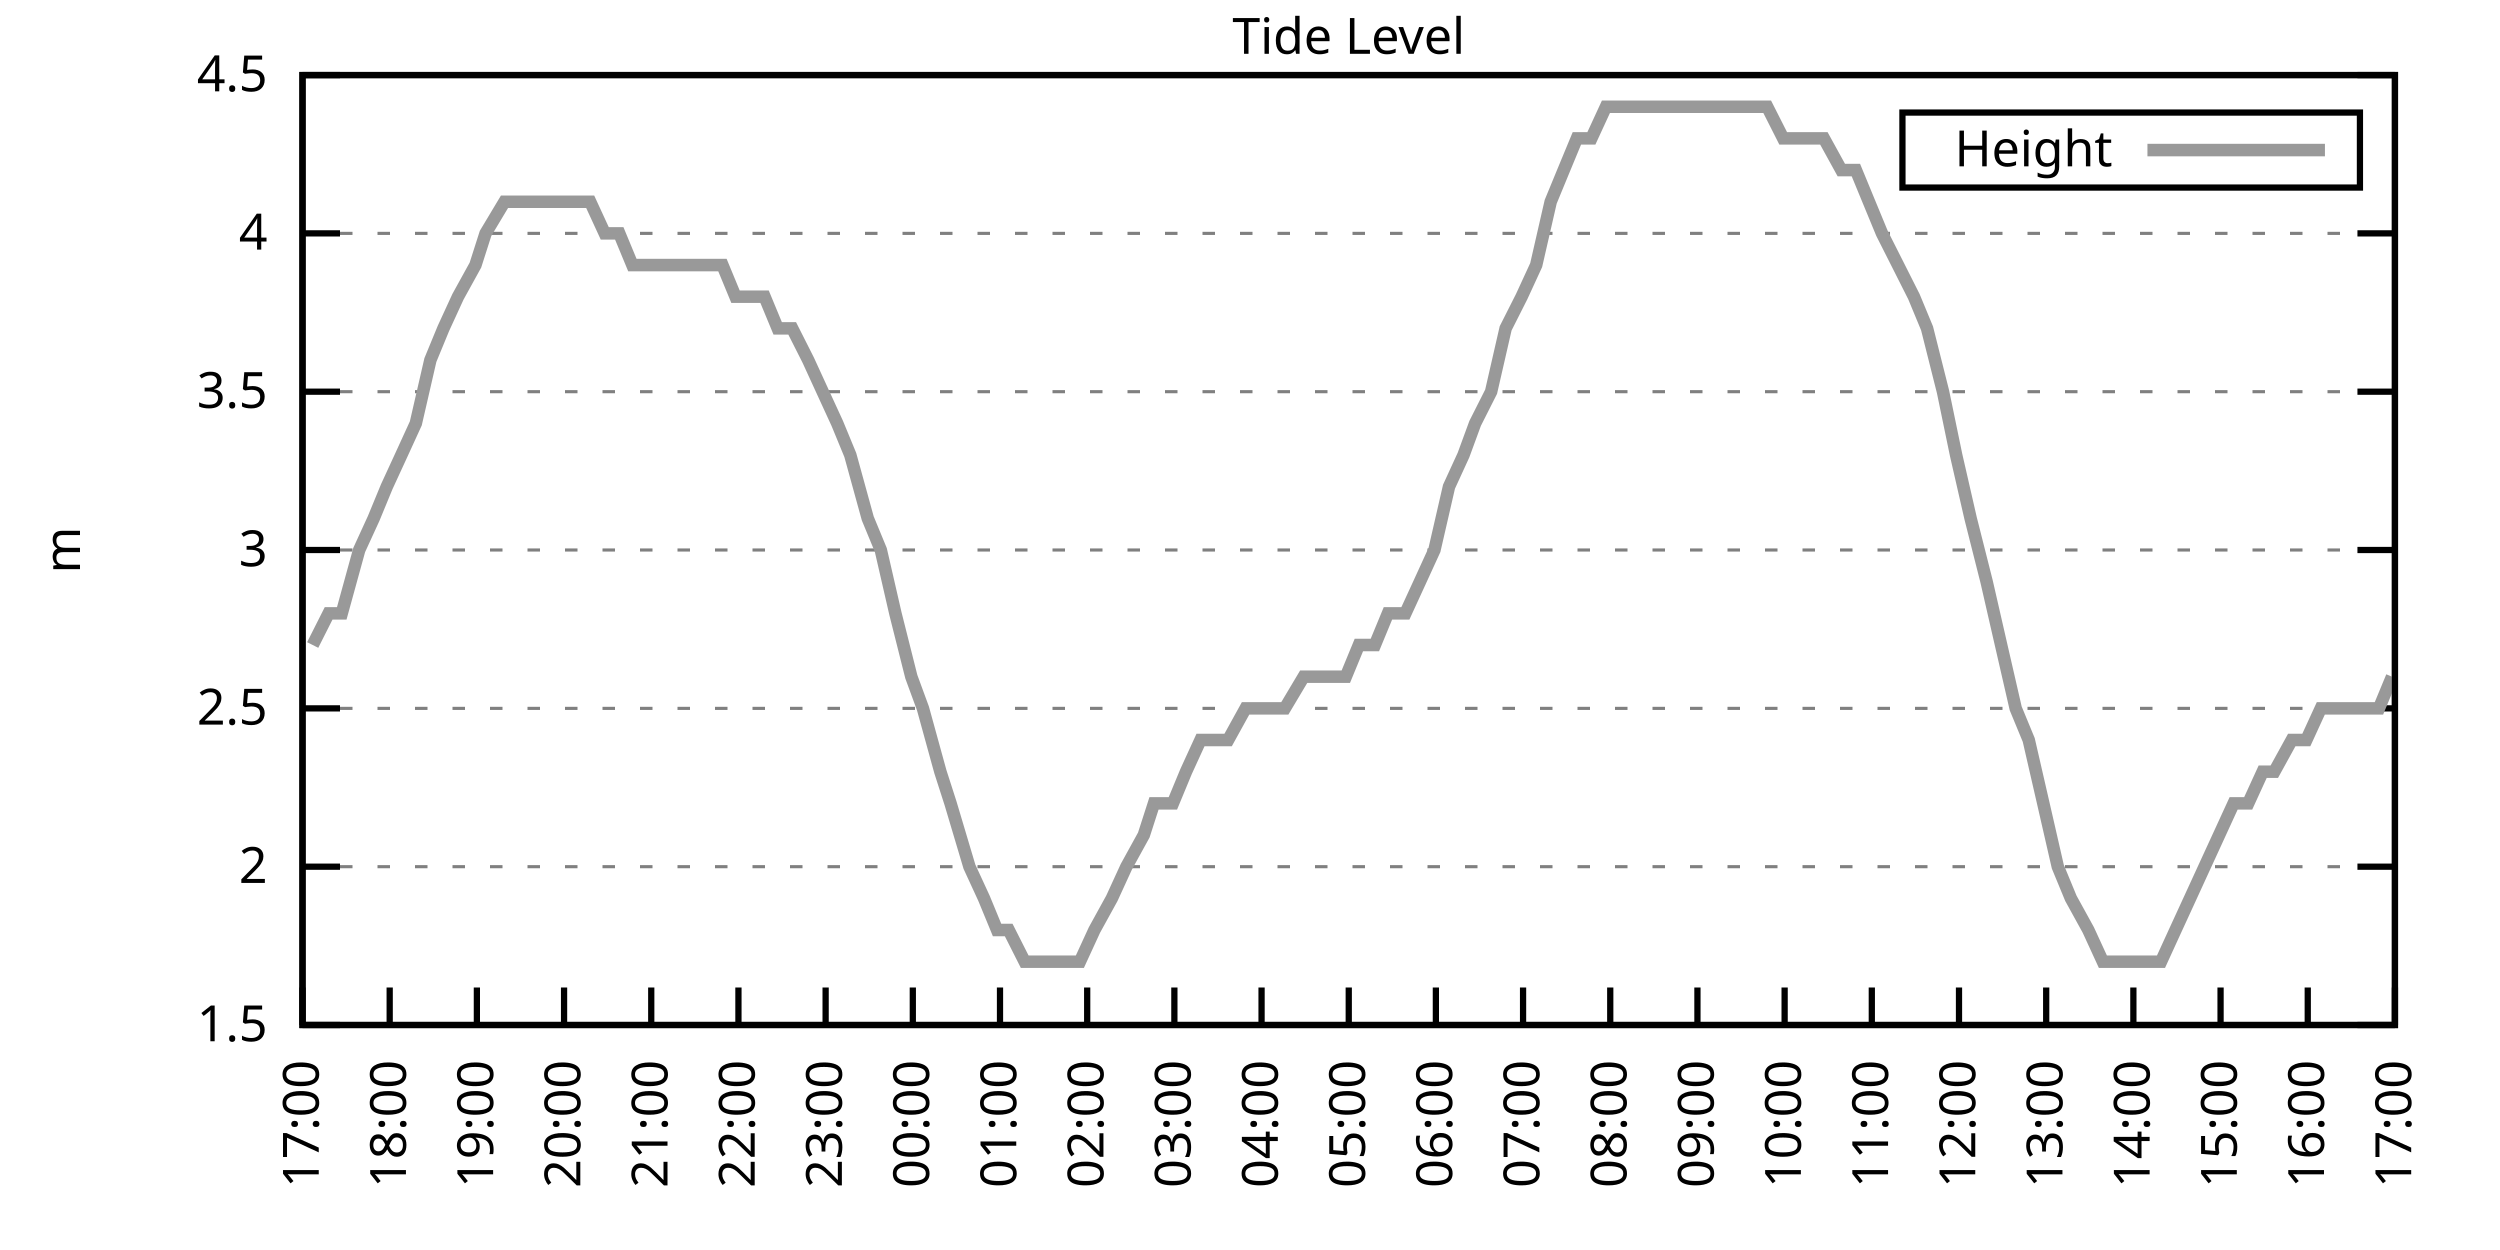
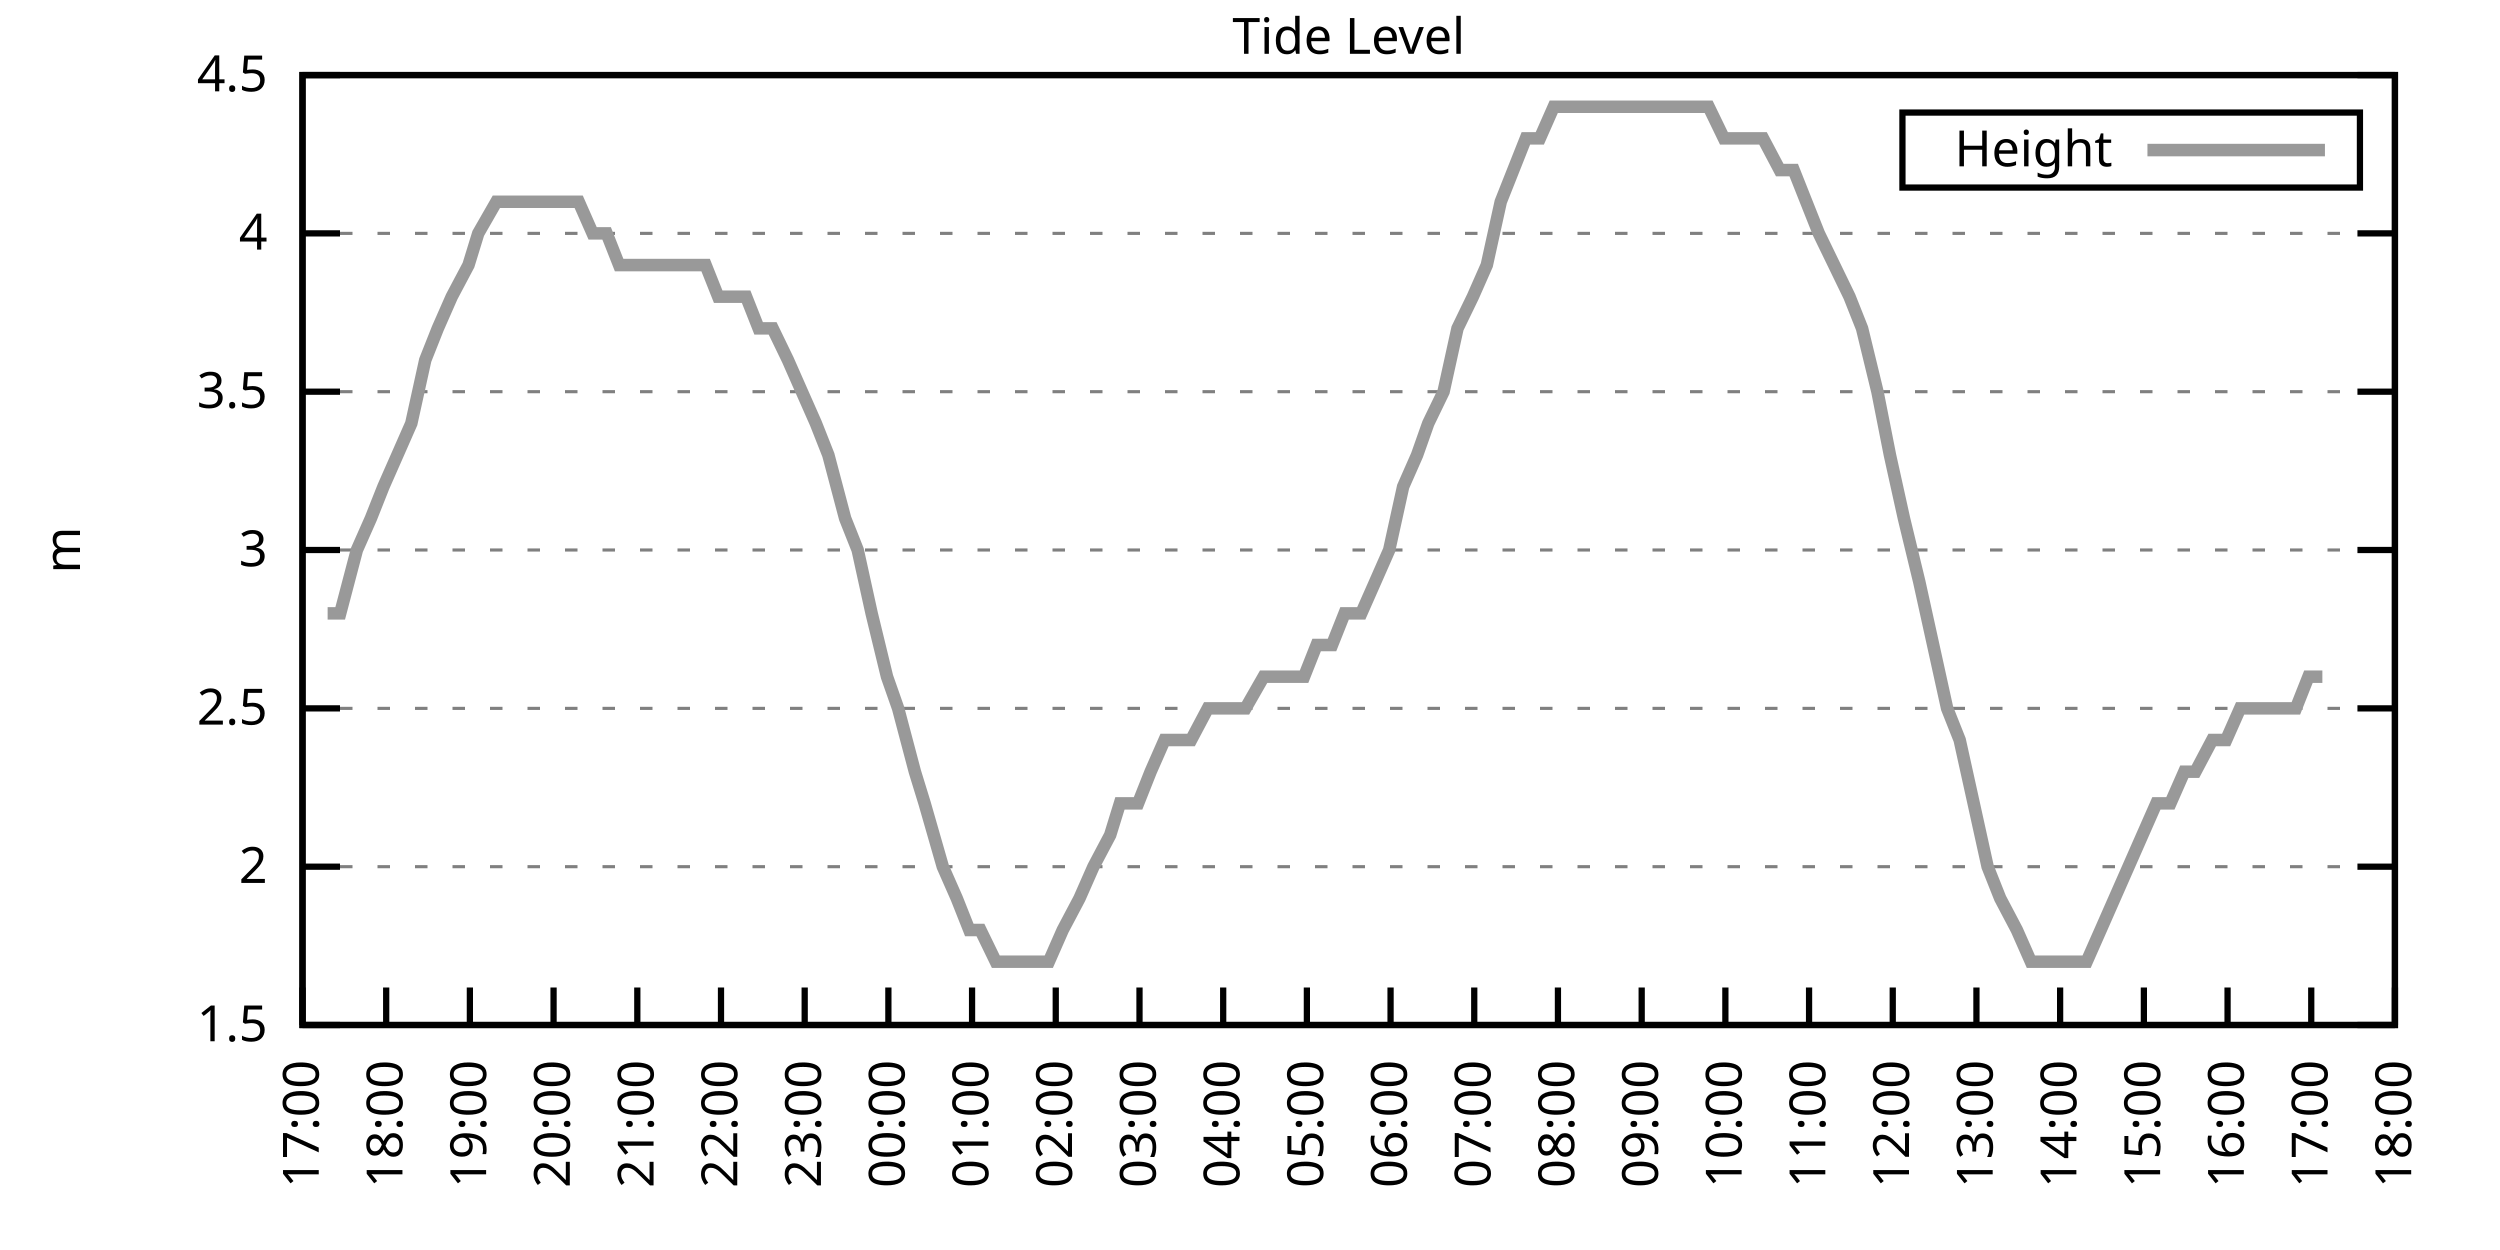
<svg xmlns="http://www.w3.org/2000/svg" xmlns:xlink="http://www.w3.org/1999/xlink" width="400" height="200" viewBox="0 0 400 200">
  <g id="gnuplot_canvas">
    <rect x="0" y="0" width="400" height="200" fill="none" />
    <defs>
      <circle id="gpDot" r="0.5" stroke-width="0.5" stroke="currentColor" />
      <path id="gpPt0" stroke-width="0.333" stroke="currentColor" d="M-1,0 h2 M0,-1 v2" />
      <path id="gpPt1" stroke-width="0.333" stroke="currentColor" d="M-1,-1 L1,1 M1,-1 L-1,1" />
      <path id="gpPt2" stroke-width="0.333" stroke="currentColor" d="M-1,0 L1,0 M0,-1 L0,1 M-1,-1 L1,1 M-1,1 L1,-1" />
      <rect id="gpPt3" stroke-width="0.333" stroke="currentColor" x="-1" y="-1" width="2" height="2" />
      <rect id="gpPt4" stroke-width="0.333" stroke="currentColor" fill="currentColor" x="-1" y="-1" width="2" height="2" />
      <circle id="gpPt5" stroke-width="0.333" stroke="currentColor" cx="0" cy="0" r="1" />
      <use xlink:href="#gpPt5" id="gpPt6" fill="currentColor" stroke="none" />
      <path id="gpPt7" stroke-width="0.333" stroke="currentColor" d="M0,-1.33 L-1.33,0.67 L1.33,0.67 z" />
      <use xlink:href="#gpPt7" id="gpPt8" fill="currentColor" stroke="none" />
      <use xlink:href="#gpPt7" id="gpPt9" stroke="currentColor" transform="rotate(180)" />
      <use xlink:href="#gpPt9" id="gpPt10" fill="currentColor" stroke="none" />
      <use xlink:href="#gpPt3" id="gpPt11" stroke="currentColor" transform="rotate(45)" />
      <use xlink:href="#gpPt11" id="gpPt12" fill="currentColor" stroke="none" />
      <path id="gpPt13" stroke-width="0.333" stroke="currentColor" d="M0,1.330 L1.265,0.411 L0.782,-1.067 L-0.782,-1.076 L-1.265,0.411 z" />
      <use xlink:href="#gpPt13" id="gpPt14" fill="currentColor" stroke="none" />
      <filter id="textbox" filterUnits="objectBoundingBox" x="0" y="0" height="1" width="1">
        <feFlood flood-color="white" flood-opacity="1" result="bgnd" />
        <feComposite in="SourceGraphic" in2="bgnd" operator="atop" />
      </filter>
      <filter id="greybox" filterUnits="objectBoundingBox" x="0" y="0" height="1" width="1">
        <feFlood flood-color="lightgrey" flood-opacity="1" result="grey" />
        <feComposite in="SourceGraphic" in2="grey" operator="atop" />
      </filter>
    </defs>
    <g fill="none" color="white" stroke="currentColor" stroke-width="1.00" stroke-linecap="butt" stroke-linejoin="miter">
</g>
    <g fill="none" color="black" stroke="currentColor" stroke-width="1.00" stroke-linecap="butt" stroke-linejoin="miter">
      <g stroke="none" shape-rendering="crispEdges">
        <polygon fill="rgb(255, 255, 255)" points="48.40,164.00 383.18,164.00 383.18,12.02 48.40,12.02 " />
      </g>
    </g>
    <g fill="none" color="black" stroke="currentColor" stroke-width="1.00" stroke-linecap="butt" stroke-linejoin="miter">
</g>
    <g fill="none" color="black" stroke="black" stroke-width="0.50" stroke-linecap="butt" stroke-linejoin="miter">
</g>
    <g fill="none" color="gray" stroke="currentColor" stroke-width="0.50" stroke-linecap="butt" stroke-linejoin="miter">
      <path stroke="gray" stroke-dasharray="2,4" class="gridline" d="M48.40,164.00 L383.19,164.00  " />
    </g>
    <g fill="none" color="gray" stroke="gray" stroke-width="1.00" stroke-linecap="butt" stroke-linejoin="miter">
</g>
    <g fill="none" color="black" stroke="currentColor" stroke-width="1.00" stroke-linecap="butt" stroke-linejoin="miter">
      <path stroke="black" d="M48.40,164.00 L54.40,164.00 M383.19,164.00 L377.19,164.00  " />
      <g transform="translate(42.80,166.60)" stroke="none" fill="black" font-family="Sans" font-size="8.00" text-anchor="end">
        <text>
          <tspan font-family="Sans"> 1.5</tspan>
        </text>
      </g>
    </g>
    <g fill="none" color="black" stroke="currentColor" stroke-width="1.00" stroke-linecap="butt" stroke-linejoin="miter">
</g>
    <g fill="none" color="black" stroke="black" stroke-width="0.50" stroke-linecap="butt" stroke-linejoin="miter">
</g>
    <g fill="none" color="gray" stroke="currentColor" stroke-width="0.50" stroke-linecap="butt" stroke-linejoin="miter">
      <path stroke="gray" stroke-dasharray="2,4" class="gridline" d="M48.40,138.67 L383.19,138.67  " />
    </g>
    <g fill="none" color="gray" stroke="gray" stroke-width="1.00" stroke-linecap="butt" stroke-linejoin="miter">
</g>
    <g fill="none" color="black" stroke="currentColor" stroke-width="1.00" stroke-linecap="butt" stroke-linejoin="miter">
      <path stroke="black" d="M48.40,138.67 L54.40,138.67 M383.19,138.67 L377.19,138.67  " />
      <g transform="translate(42.80,141.27)" stroke="none" fill="black" font-family="Sans" font-size="8.00" text-anchor="end">
        <text>
          <tspan font-family="Sans"> 2</tspan>
        </text>
      </g>
    </g>
    <g fill="none" color="black" stroke="currentColor" stroke-width="1.00" stroke-linecap="butt" stroke-linejoin="miter">
</g>
    <g fill="none" color="black" stroke="black" stroke-width="0.50" stroke-linecap="butt" stroke-linejoin="miter">
</g>
    <g fill="none" color="gray" stroke="currentColor" stroke-width="0.50" stroke-linecap="butt" stroke-linejoin="miter">
      <path stroke="gray" stroke-dasharray="2,4" class="gridline" d="M48.40,113.34 L383.19,113.34  " />
    </g>
    <g fill="none" color="gray" stroke="gray" stroke-width="1.00" stroke-linecap="butt" stroke-linejoin="miter">
</g>
    <g fill="none" color="black" stroke="currentColor" stroke-width="1.00" stroke-linecap="butt" stroke-linejoin="miter">
      <path stroke="black" d="M48.40,113.34 L54.40,113.34 M383.19,113.34 L377.19,113.34  " />
      <g transform="translate(42.80,115.94)" stroke="none" fill="black" font-family="Sans" font-size="8.00" text-anchor="end">
        <text>
          <tspan font-family="Sans"> 2.5</tspan>
        </text>
      </g>
    </g>
    <g fill="none" color="black" stroke="currentColor" stroke-width="1.00" stroke-linecap="butt" stroke-linejoin="miter">
</g>
    <g fill="none" color="black" stroke="black" stroke-width="0.50" stroke-linecap="butt" stroke-linejoin="miter">
</g>
    <g fill="none" color="gray" stroke="currentColor" stroke-width="0.50" stroke-linecap="butt" stroke-linejoin="miter">
      <path stroke="gray" stroke-dasharray="2,4" class="gridline" d="M48.40,88.00 L383.19,88.00  " />
    </g>
    <g fill="none" color="gray" stroke="gray" stroke-width="1.00" stroke-linecap="butt" stroke-linejoin="miter">
</g>
    <g fill="none" color="black" stroke="currentColor" stroke-width="1.00" stroke-linecap="butt" stroke-linejoin="miter">
      <path stroke="black" d="M48.40,88.00 L54.40,88.00 M383.19,88.00 L377.19,88.00  " />
      <g transform="translate(42.80,90.60)" stroke="none" fill="black" font-family="Sans" font-size="8.00" text-anchor="end">
        <text>
          <tspan font-family="Sans"> 3</tspan>
        </text>
      </g>
    </g>
    <g fill="none" color="black" stroke="currentColor" stroke-width="1.00" stroke-linecap="butt" stroke-linejoin="miter">
</g>
    <g fill="none" color="black" stroke="black" stroke-width="0.50" stroke-linecap="butt" stroke-linejoin="miter">
</g>
    <g fill="none" color="gray" stroke="currentColor" stroke-width="0.50" stroke-linecap="butt" stroke-linejoin="miter">
      <path stroke="gray" stroke-dasharray="2,4" class="gridline" d="M48.40,62.67 L383.19,62.67  " />
    </g>
    <g fill="none" color="gray" stroke="gray" stroke-width="1.00" stroke-linecap="butt" stroke-linejoin="miter">
</g>
    <g fill="none" color="black" stroke="currentColor" stroke-width="1.00" stroke-linecap="butt" stroke-linejoin="miter">
      <path stroke="black" d="M48.40,62.67 L54.40,62.67 M383.19,62.67 L377.19,62.67  " />
      <g transform="translate(42.80,65.27)" stroke="none" fill="black" font-family="Sans" font-size="8.00" text-anchor="end">
        <text>
          <tspan font-family="Sans"> 3.5</tspan>
        </text>
      </g>
    </g>
    <g fill="none" color="black" stroke="currentColor" stroke-width="1.00" stroke-linecap="butt" stroke-linejoin="miter">
</g>
    <g fill="none" color="black" stroke="black" stroke-width="0.50" stroke-linecap="butt" stroke-linejoin="miter">
</g>
    <g fill="none" color="gray" stroke="currentColor" stroke-width="0.50" stroke-linecap="butt" stroke-linejoin="miter">
      <path stroke="gray" stroke-dasharray="2,4" class="gridline" d="M48.40,37.34 L383.19,37.34  " />
    </g>
    <g fill="none" color="gray" stroke="gray" stroke-width="1.00" stroke-linecap="butt" stroke-linejoin="miter">
</g>
    <g fill="none" color="black" stroke="currentColor" stroke-width="1.00" stroke-linecap="butt" stroke-linejoin="miter">
      <path stroke="black" d="M48.40,37.34 L54.40,37.34 M383.19,37.34 L377.19,37.34  " />
      <g transform="translate(42.80,39.94)" stroke="none" fill="black" font-family="Sans" font-size="8.00" text-anchor="end">
        <text>
          <tspan font-family="Sans"> 4</tspan>
        </text>
      </g>
    </g>
    <g fill="none" color="black" stroke="currentColor" stroke-width="1.00" stroke-linecap="butt" stroke-linejoin="miter">
</g>
    <g fill="none" color="black" stroke="black" stroke-width="0.50" stroke-linecap="butt" stroke-linejoin="miter">
</g>
    <g fill="none" color="gray" stroke="currentColor" stroke-width="0.50" stroke-linecap="butt" stroke-linejoin="miter">
      <path stroke="gray" stroke-dasharray="2,4" class="gridline" d="M48.40,12.01 L383.19,12.01  " />
    </g>
    <g fill="none" color="gray" stroke="gray" stroke-width="1.00" stroke-linecap="butt" stroke-linejoin="miter">
</g>
    <g fill="none" color="black" stroke="currentColor" stroke-width="1.00" stroke-linecap="butt" stroke-linejoin="miter">
      <path stroke="black" d="M48.40,12.01 L54.40,12.01 M383.19,12.01 L377.19,12.01  " />
      <g transform="translate(42.80,14.61)" stroke="none" fill="black" font-family="Sans" font-size="8.00" text-anchor="end">
        <text>
          <tspan font-family="Sans"> 4.5</tspan>
        </text>
      </g>
    </g>
    <g fill="none" color="black" stroke="currentColor" stroke-width="1.00" stroke-linecap="butt" stroke-linejoin="miter">
      <path stroke="black" d="M48.40,164.00 L48.40,158.00  " />
      <g transform="translate(51.00,169.60) rotate(270.00)" stroke="none" fill="black" font-family="Sans" font-size="8.00" text-anchor="end">
        <text>
          <tspan font-family="Sans">17:00</tspan>
        </text>
      </g>
    </g>
    <g fill="none" color="black" stroke="currentColor" stroke-width="1.00" stroke-linecap="butt" stroke-linejoin="miter">
-       <path stroke="black" d="M62.35,164.00 L62.35,158.00  " />
-       <g transform="translate(64.95,169.60) rotate(270.00)" stroke="none" fill="black" font-family="Sans" font-size="8.00" text-anchor="end">
+       <path stroke="black" d="M61.79,164.00 L61.79,158.00  " />
+       <g transform="translate(64.39,169.60) rotate(270.00)" stroke="none" fill="black" font-family="Sans" font-size="8.00" text-anchor="end">
        <text>
          <tspan font-family="Sans">18:00</tspan>
        </text>
      </g>
    </g>
    <g fill="none" color="black" stroke="currentColor" stroke-width="1.00" stroke-linecap="butt" stroke-linejoin="miter">
-       <path stroke="black" d="M76.30,164.00 L76.30,158.00  " />
-       <g transform="translate(78.90,169.60) rotate(270.00)" stroke="none" fill="black" font-family="Sans" font-size="8.00" text-anchor="end">
+       <path stroke="black" d="M75.18,164.00 L75.18,158.00  " />
+       <g transform="translate(77.78,169.60) rotate(270.00)" stroke="none" fill="black" font-family="Sans" font-size="8.00" text-anchor="end">
        <text>
          <tspan font-family="Sans">19:00</tspan>
        </text>
      </g>
    </g>
    <g fill="none" color="black" stroke="currentColor" stroke-width="1.00" stroke-linecap="butt" stroke-linejoin="miter">
-       <path stroke="black" d="M90.25,164.00 L90.25,158.00  " />
-       <g transform="translate(92.85,169.60) rotate(270.00)" stroke="none" fill="black" font-family="Sans" font-size="8.00" text-anchor="end">
+       <path stroke="black" d="M88.57,164.00 L88.57,158.00  " />
+       <g transform="translate(91.17,169.60) rotate(270.00)" stroke="none" fill="black" font-family="Sans" font-size="8.00" text-anchor="end">
        <text>
          <tspan font-family="Sans">20:00</tspan>
        </text>
      </g>
    </g>
    <g fill="none" color="black" stroke="currentColor" stroke-width="1.00" stroke-linecap="butt" stroke-linejoin="miter">
-       <path stroke="black" d="M104.20,164.00 L104.20,158.00  " />
-       <g transform="translate(106.80,169.60) rotate(270.00)" stroke="none" fill="black" font-family="Sans" font-size="8.00" text-anchor="end">
+       <path stroke="black" d="M101.97,164.00 L101.97,158.00  " />
+       <g transform="translate(104.57,169.60) rotate(270.00)" stroke="none" fill="black" font-family="Sans" font-size="8.00" text-anchor="end">
        <text>
          <tspan font-family="Sans">21:00</tspan>
        </text>
      </g>
    </g>
    <g fill="none" color="black" stroke="currentColor" stroke-width="1.00" stroke-linecap="butt" stroke-linejoin="miter">
-       <path stroke="black" d="M118.15,164.00 L118.15,158.00  " />
-       <g transform="translate(120.75,169.60) rotate(270.00)" stroke="none" fill="black" font-family="Sans" font-size="8.00" text-anchor="end">
+       <path stroke="black" d="M115.36,164.00 L115.36,158.00  " />
+       <g transform="translate(117.96,169.60) rotate(270.00)" stroke="none" fill="black" font-family="Sans" font-size="8.00" text-anchor="end">
        <text>
          <tspan font-family="Sans">22:00</tspan>
        </text>
      </g>
    </g>
    <g fill="none" color="black" stroke="currentColor" stroke-width="1.00" stroke-linecap="butt" stroke-linejoin="miter">
-       <path stroke="black" d="M132.10,164.00 L132.10,158.00  " />
-       <g transform="translate(134.70,169.60) rotate(270.00)" stroke="none" fill="black" font-family="Sans" font-size="8.00" text-anchor="end">
+       <path stroke="black" d="M128.75,164.00 L128.75,158.00  " />
+       <g transform="translate(131.35,169.60) rotate(270.00)" stroke="none" fill="black" font-family="Sans" font-size="8.00" text-anchor="end">
        <text>
          <tspan font-family="Sans">23:00</tspan>
        </text>
      </g>
    </g>
    <g fill="none" color="black" stroke="currentColor" stroke-width="1.00" stroke-linecap="butt" stroke-linejoin="miter">
-       <path stroke="black" d="M146.05,164.00 L146.05,158.00  " />
-       <g transform="translate(148.65,169.60) rotate(270.00)" stroke="none" fill="black" font-family="Sans" font-size="8.00" text-anchor="end">
+       <path stroke="black" d="M142.14,164.00 L142.14,158.00  " />
+       <g transform="translate(144.74,169.60) rotate(270.00)" stroke="none" fill="black" font-family="Sans" font-size="8.00" text-anchor="end">
        <text>
          <tspan font-family="Sans">00:00</tspan>
        </text>
      </g>
    </g>
    <g fill="none" color="black" stroke="currentColor" stroke-width="1.00" stroke-linecap="butt" stroke-linejoin="miter">
-       <path stroke="black" d="M160.00,164.00 L160.00,158.00  " />
-       <g transform="translate(162.60,169.60) rotate(270.00)" stroke="none" fill="black" font-family="Sans" font-size="8.00" text-anchor="end">
+       <path stroke="black" d="M155.53,164.00 L155.53,158.00  " />
+       <g transform="translate(158.13,169.60) rotate(270.00)" stroke="none" fill="black" font-family="Sans" font-size="8.00" text-anchor="end">
        <text>
          <tspan font-family="Sans">01:00</tspan>
        </text>
      </g>
    </g>
    <g fill="none" color="black" stroke="currentColor" stroke-width="1.00" stroke-linecap="butt" stroke-linejoin="miter">
-       <path stroke="black" d="M173.95,164.00 L173.95,158.00  " />
-       <g transform="translate(176.55,169.60) rotate(270.00)" stroke="none" fill="black" font-family="Sans" font-size="8.00" text-anchor="end">
+       <path stroke="black" d="M168.92,164.00 L168.92,158.00  " />
+       <g transform="translate(171.52,169.60) rotate(270.00)" stroke="none" fill="black" font-family="Sans" font-size="8.00" text-anchor="end">
        <text>
          <tspan font-family="Sans">02:00</tspan>
        </text>
      </g>
    </g>
    <g fill="none" color="black" stroke="currentColor" stroke-width="1.00" stroke-linecap="butt" stroke-linejoin="miter">
-       <path stroke="black" d="M187.90,164.00 L187.90,158.00  " />
-       <g transform="translate(190.50,169.60) rotate(270.00)" stroke="none" fill="black" font-family="Sans" font-size="8.00" text-anchor="end">
+       <path stroke="black" d="M182.32,164.00 L182.32,158.00  " />
+       <g transform="translate(184.92,169.60) rotate(270.00)" stroke="none" fill="black" font-family="Sans" font-size="8.00" text-anchor="end">
        <text>
          <tspan font-family="Sans">03:00</tspan>
        </text>
      </g>
    </g>
    <g fill="none" color="black" stroke="currentColor" stroke-width="1.00" stroke-linecap="butt" stroke-linejoin="miter">
-       <path stroke="black" d="M201.85,164.00 L201.85,158.00  " />
-       <g transform="translate(204.45,169.60) rotate(270.00)" stroke="none" fill="black" font-family="Sans" font-size="8.00" text-anchor="end">
+       <path stroke="black" d="M195.71,164.00 L195.71,158.00  " />
+       <g transform="translate(198.31,169.60) rotate(270.00)" stroke="none" fill="black" font-family="Sans" font-size="8.00" text-anchor="end">
        <text>
          <tspan font-family="Sans">04:00</tspan>
        </text>
      </g>
    </g>
    <g fill="none" color="black" stroke="currentColor" stroke-width="1.00" stroke-linecap="butt" stroke-linejoin="miter">
-       <path stroke="black" d="M215.80,164.00 L215.80,158.00  " />
-       <g transform="translate(218.40,169.60) rotate(270.00)" stroke="none" fill="black" font-family="Sans" font-size="8.00" text-anchor="end">
+       <path stroke="black" d="M209.10,164.00 L209.10,158.00  " />
+       <g transform="translate(211.70,169.60) rotate(270.00)" stroke="none" fill="black" font-family="Sans" font-size="8.00" text-anchor="end">
        <text>
          <tspan font-family="Sans">05:00</tspan>
        </text>
      </g>
    </g>
    <g fill="none" color="black" stroke="currentColor" stroke-width="1.00" stroke-linecap="butt" stroke-linejoin="miter">
-       <path stroke="black" d="M229.74,164.00 L229.74,158.00  " />
-       <g transform="translate(232.34,169.60) rotate(270.00)" stroke="none" fill="black" font-family="Sans" font-size="8.00" text-anchor="end">
+       <path stroke="black" d="M222.49,164.00 L222.49,158.00  " />
+       <g transform="translate(225.09,169.60) rotate(270.00)" stroke="none" fill="black" font-family="Sans" font-size="8.00" text-anchor="end">
        <text>
          <tspan font-family="Sans">06:00</tspan>
        </text>
      </g>
    </g>
    <g fill="none" color="black" stroke="currentColor" stroke-width="1.00" stroke-linecap="butt" stroke-linejoin="miter">
-       <path stroke="black" d="M243.69,164.00 L243.69,158.00  " />
-       <g transform="translate(246.29,169.60) rotate(270.00)" stroke="none" fill="black" font-family="Sans" font-size="8.00" text-anchor="end">
+       <path stroke="black" d="M235.88,164.00 L235.88,158.00  " />
+       <g transform="translate(238.48,169.60) rotate(270.00)" stroke="none" fill="black" font-family="Sans" font-size="8.00" text-anchor="end">
        <text>
          <tspan font-family="Sans">07:00</tspan>
        </text>
      </g>
    </g>
    <g fill="none" color="black" stroke="currentColor" stroke-width="1.00" stroke-linecap="butt" stroke-linejoin="miter">
-       <path stroke="black" d="M257.64,164.00 L257.64,158.00  " />
-       <g transform="translate(260.24,169.60) rotate(270.00)" stroke="none" fill="black" font-family="Sans" font-size="8.00" text-anchor="end">
+       <path stroke="black" d="M249.27,164.00 L249.27,158.00  " />
+       <g transform="translate(251.87,169.60) rotate(270.00)" stroke="none" fill="black" font-family="Sans" font-size="8.00" text-anchor="end">
        <text>
          <tspan font-family="Sans">08:00</tspan>
        </text>
      </g>
    </g>
    <g fill="none" color="black" stroke="currentColor" stroke-width="1.00" stroke-linecap="butt" stroke-linejoin="miter">
-       <path stroke="black" d="M271.59,164.00 L271.59,158.00  " />
-       <g transform="translate(274.19,169.60) rotate(270.00)" stroke="none" fill="black" font-family="Sans" font-size="8.00" text-anchor="end">
+       <path stroke="black" d="M262.67,164.00 L262.67,158.00  " />
+       <g transform="translate(265.27,169.60) rotate(270.00)" stroke="none" fill="black" font-family="Sans" font-size="8.00" text-anchor="end">
        <text>
          <tspan font-family="Sans">09:00</tspan>
        </text>
      </g>
    </g>
    <g fill="none" color="black" stroke="currentColor" stroke-width="1.00" stroke-linecap="butt" stroke-linejoin="miter">
-       <path stroke="black" d="M285.54,164.00 L285.54,158.00  " />
-       <g transform="translate(288.14,169.60) rotate(270.00)" stroke="none" fill="black" font-family="Sans" font-size="8.00" text-anchor="end">
+       <path stroke="black" d="M276.06,164.00 L276.06,158.00  " />
+       <g transform="translate(278.66,169.60) rotate(270.00)" stroke="none" fill="black" font-family="Sans" font-size="8.00" text-anchor="end">
        <text>
          <tspan font-family="Sans">10:00</tspan>
        </text>
      </g>
    </g>
    <g fill="none" color="black" stroke="currentColor" stroke-width="1.00" stroke-linecap="butt" stroke-linejoin="miter">
-       <path stroke="black" d="M299.49,164.00 L299.49,158.00  " />
-       <g transform="translate(302.09,169.60) rotate(270.00)" stroke="none" fill="black" font-family="Sans" font-size="8.00" text-anchor="end">
+       <path stroke="black" d="M289.45,164.00 L289.45,158.00  " />
+       <g transform="translate(292.05,169.60) rotate(270.00)" stroke="none" fill="black" font-family="Sans" font-size="8.00" text-anchor="end">
        <text>
          <tspan font-family="Sans">11:00</tspan>
        </text>
      </g>
    </g>
    <g fill="none" color="black" stroke="currentColor" stroke-width="1.00" stroke-linecap="butt" stroke-linejoin="miter">
-       <path stroke="black" d="M313.44,164.00 L313.44,158.00  " />
-       <g transform="translate(316.04,169.60) rotate(270.00)" stroke="none" fill="black" font-family="Sans" font-size="8.00" text-anchor="end">
+       <path stroke="black" d="M302.84,164.00 L302.84,158.00  " />
+       <g transform="translate(305.44,169.60) rotate(270.00)" stroke="none" fill="black" font-family="Sans" font-size="8.00" text-anchor="end">
        <text>
          <tspan font-family="Sans">12:00</tspan>
        </text>
      </g>
    </g>
    <g fill="none" color="black" stroke="currentColor" stroke-width="1.00" stroke-linecap="butt" stroke-linejoin="miter">
-       <path stroke="black" d="M327.39,164.00 L327.39,158.00  " />
-       <g transform="translate(329.99,169.60) rotate(270.00)" stroke="none" fill="black" font-family="Sans" font-size="8.00" text-anchor="end">
+       <path stroke="black" d="M316.23,164.00 L316.23,158.00  " />
+       <g transform="translate(318.83,169.60) rotate(270.00)" stroke="none" fill="black" font-family="Sans" font-size="8.00" text-anchor="end">
        <text>
          <tspan font-family="Sans">13:00</tspan>
        </text>
      </g>
    </g>
    <g fill="none" color="black" stroke="currentColor" stroke-width="1.00" stroke-linecap="butt" stroke-linejoin="miter">
-       <path stroke="black" d="M341.34,164.00 L341.34,158.00  " />
-       <g transform="translate(343.94,169.60) rotate(270.00)" stroke="none" fill="black" font-family="Sans" font-size="8.00" text-anchor="end">
+       <path stroke="black" d="M329.62,164.00 L329.62,158.00  " />
+       <g transform="translate(332.22,169.60) rotate(270.00)" stroke="none" fill="black" font-family="Sans" font-size="8.00" text-anchor="end">
        <text>
          <tspan font-family="Sans">14:00</tspan>
        </text>
      </g>
    </g>
    <g fill="none" color="black" stroke="currentColor" stroke-width="1.00" stroke-linecap="butt" stroke-linejoin="miter">
-       <path stroke="black" d="M355.29,164.00 L355.29,158.00  " />
-       <g transform="translate(357.89,169.60) rotate(270.00)" stroke="none" fill="black" font-family="Sans" font-size="8.00" text-anchor="end">
+       <path stroke="black" d="M343.02,164.00 L343.02,158.00  " />
+       <g transform="translate(345.62,169.60) rotate(270.00)" stroke="none" fill="black" font-family="Sans" font-size="8.00" text-anchor="end">
        <text>
          <tspan font-family="Sans">15:00</tspan>
        </text>
      </g>
    </g>
    <g fill="none" color="black" stroke="currentColor" stroke-width="1.00" stroke-linecap="butt" stroke-linejoin="miter">
-       <path stroke="black" d="M369.24,164.00 L369.24,158.00  " />
-       <g transform="translate(371.84,169.60) rotate(270.00)" stroke="none" fill="black" font-family="Sans" font-size="8.00" text-anchor="end">
+       <path stroke="black" d="M356.41,164.00 L356.41,158.00  " />
+       <g transform="translate(359.01,169.60) rotate(270.00)" stroke="none" fill="black" font-family="Sans" font-size="8.00" text-anchor="end">
        <text>
          <tspan font-family="Sans">16:00</tspan>
+         </text>
+       </g>
+     </g>
+     <g fill="none" color="black" stroke="currentColor" stroke-width="1.00" stroke-linecap="butt" stroke-linejoin="miter">
+       <path stroke="black" d="M369.80,164.00 L369.80,158.00  " />
+       <g transform="translate(372.40,169.60) rotate(270.00)" stroke="none" fill="black" font-family="Sans" font-size="8.00" text-anchor="end">
+         <text>
+           <tspan font-family="Sans">17:00</tspan>
        </text>
      </g>
    </g>
    <g fill="none" color="black" stroke="currentColor" stroke-width="1.00" stroke-linecap="butt" stroke-linejoin="miter">
      <path stroke="black" d="M383.19,164.00 L383.19,158.00  " />
      <g transform="translate(385.79,169.60) rotate(270.00)" stroke="none" fill="black" font-family="Sans" font-size="8.00" text-anchor="end">
        <text>
-           <tspan font-family="Sans">17:00</tspan>
+           <tspan font-family="Sans">18:00</tspan>
        </text>
      </g>
    </g>
    <g fill="none" color="black" stroke="currentColor" stroke-width="1.00" stroke-linecap="butt" stroke-linejoin="miter">
</g>
    <g fill="none" color="black" stroke="currentColor" stroke-width="1.00" stroke-linecap="butt" stroke-linejoin="miter">
      <path stroke="black" d="M48.40,12.01 L48.40,164.00 L383.19,164.00 L383.19,12.01 L48.40,12.01 Z  " />
    </g>
    <g fill="none" color="black" stroke="currentColor" stroke-width="1.00" stroke-linecap="butt" stroke-linejoin="miter">
</g>
    <g fill="none" color="black" stroke="currentColor" stroke-width="1.00" stroke-linecap="butt" stroke-linejoin="miter">
      <path stroke="black" d="M304.39,30.01 L304.39,18.01 L377.59,18.01 L377.59,30.01 L304.39,30.01 Z  " />
    </g>
    <g id="Tide_level_plot_1">
      <g fill="none" color="white" stroke="black" stroke-width="2.00" stroke-linecap="butt" stroke-linejoin="miter">
</g>
      <g fill="none" color="black" stroke="currentColor" stroke-width="2.00" stroke-linecap="butt" stroke-linejoin="miter">
        <g transform="translate(337.99,26.61)" stroke="none" fill="black" font-family="Sans" font-size="8.00" text-anchor="end">
          <text>
            <tspan font-family="Sans">Height</tspan>
          </text>
        </g>
      </g>
      <g fill="none" color="black" stroke="currentColor" stroke-width="2.00" stroke-linecap="butt" stroke-linejoin="miter">
-         <path stroke="rgb(153, 153, 153)" d="M343.59,24.01 L371.99,24.01 M50.03,103.20 L52.58,98.14 L54.68,98.14 L57.47,88.00 L59.79,82.94 L61.88,77.87   L64.21,72.81 L66.53,67.74 L68.86,57.61 L70.95,52.54 L73.28,47.47 L76.07,42.41 L77.69,37.34 L80.72,32.28   L83.04,32.28 L85.13,32.28 L87.46,32.28 L90.02,32.28 L92.34,32.28 L94.43,32.28 L96.76,37.34 L99.08,37.34   L101.18,42.41 L103.50,42.41 L106.29,42.41 L108.38,42.41 L110.71,42.41 L113.27,42.41 L115.59,42.41 L117.68,47.47   L120.24,47.47 L122.33,47.47 L124.43,52.54 L126.75,52.54 L129.31,57.61 L131.63,62.67 L133.96,67.74 L136.05,72.81   L138.84,82.94 L140.93,88.00 L143.26,98.14 L145.81,108.27 L147.67,113.34 L150.46,123.47 L152.09,128.54 L155.11,138.67   L157.44,143.73 L159.53,148.80 L161.39,148.80 L163.95,153.87 L166.04,153.87 L169.06,153.87 L170.92,153.87 L172.78,153.87   L175.11,148.80 L177.90,143.73 L180.22,138.67 L183.01,133.60 L184.64,128.54 L187.66,128.54 L189.76,123.47 L192.08,118.40   L194.41,118.40 L196.50,118.40 L199.29,113.34 L201.38,113.34 L203.47,113.34 L205.57,113.34 L208.59,108.27 L210.45,108.27   L213.24,108.27 L215.33,108.27 L217.42,103.20 L219.98,103.20 L222.07,98.14 L224.86,98.14 L227.19,93.07 L229.51,88.00   L231.84,77.87 L234.16,72.81 L236.02,67.74 L238.58,62.67 L240.90,52.54 L243.46,47.47 L245.79,42.41 L248.11,32.28   L250.20,27.21 L252.30,22.14 L254.62,22.14 L256.95,17.08 L259.50,17.08 L261.83,17.08 L264.39,17.08 L266.25,17.08   L269.04,17.08 L271.13,17.08 L273.22,17.08 L276.01,17.08 L278.34,17.08 L280.43,17.08 L282.75,17.08 L285.31,22.14   L287.64,22.14 L289.73,22.14 L291.82,22.14 L294.61,27.21 L296.94,27.21 L299.03,32.28 L301.12,37.34 L303.68,42.41   L306.23,47.47 L308.33,52.54 L310.88,62.67 L312.98,72.81 L315.30,82.94 L317.86,93.07 L320.18,103.20 L322.51,113.34   L324.60,118.40 L326.93,128.54 L329.25,138.67 L331.34,143.73 L334.13,148.80 L336.46,153.87 L338.55,153.87 L340.64,153.87   L343.43,153.87 L345.76,153.87 L348.08,148.80 L350.41,143.73 L352.73,138.67 L355.06,133.60 L357.38,128.54 L359.71,128.54   L362.03,123.47 L363.89,123.47 L366.68,118.40 L369.01,118.40 L371.33,113.34 L373.66,113.34 L375.98,113.34 L377.84,113.34   L380.63,113.34 L382.73,108.27  " />
+         <path stroke="rgb(153, 153, 153)" d="M343.59,24.01 L371.99,24.01 M52.42,98.14 L54.43,98.14 L57.10,88.00 L59.34,82.94 L61.35,77.87 L63.58,72.81   L65.81,67.74 L68.04,57.61 L70.05,52.54 L72.28,47.47 L74.96,42.41 L76.52,37.34 L79.42,32.28 L81.66,32.28   L83.66,32.28 L85.90,32.28 L88.35,32.28 L90.58,32.28 L92.59,32.28 L94.82,37.34 L97.06,37.34 L99.06,42.41   L101.30,42.41 L103.98,42.41 L105.98,42.41 L108.22,42.41 L110.67,42.41 L112.90,42.41 L114.91,47.47 L117.37,47.47   L119.38,47.47 L121.38,52.54 L123.62,52.54 L126.07,57.61 L128.30,62.67 L130.54,67.74 L132.54,72.81 L135.22,82.94   L137.23,88.00 L139.46,98.14 L141.92,108.27 L143.70,113.34 L146.38,123.47 L147.94,128.54 L150.85,138.67 L153.08,143.73   L155.09,148.80 L156.87,148.80 L159.33,153.87 L161.34,153.87 L164.24,153.87 L166.02,153.87 L167.81,153.87 L170.04,148.80   L172.72,143.73 L174.95,138.67 L177.63,133.60 L179.19,128.54 L182.09,128.54 L184.10,123.47 L186.33,118.40 L188.57,118.40   L190.57,118.40 L193.25,113.34 L195.26,113.34 L197.27,113.34 L199.28,113.34 L202.18,108.27 L203.97,108.27 L206.64,108.27   L208.65,108.27 L210.66,103.20 L213.12,103.20 L215.13,98.14 L217.80,98.14 L220.04,93.07 L222.27,88.00 L224.50,77.87   L226.73,72.81 L228.52,67.74 L230.97,62.67 L233.20,52.54 L235.66,47.47 L237.89,42.41 L240.12,32.28 L242.13,27.21   L244.14,22.14 L246.37,22.14 L248.60,17.08 L251.06,17.08 L253.29,17.08 L255.75,17.08 L257.53,17.08 L260.21,17.08   L262.22,17.08 L264.23,17.08 L266.91,17.08 L269.14,17.08 L271.15,17.08 L273.38,17.08 L275.83,22.14 L278.07,22.14   L280.07,22.14 L282.08,22.14 L284.76,27.21 L286.99,27.21 L289.00,32.28 L291.01,37.34 L293.47,42.41 L295.92,47.47   L297.93,52.54 L300.39,62.67 L302.39,72.81 L304.63,82.94 L307.08,93.07 L309.31,103.20 L311.54,113.34 L313.55,118.40   L315.79,128.54 L318.02,138.67 L320.03,143.73 L322.70,148.80 L324.94,153.87 L326.95,153.87 L328.95,153.87 L331.63,153.87   L333.86,153.87 L336.10,148.80 L338.33,143.73 L340.56,138.67 L342.79,133.60 L345.02,128.54 L347.26,128.54 L349.49,123.47   L351.27,123.47 L353.95,118.40 L356.18,118.40 L358.42,113.34 L360.65,113.34 L362.88,113.34 L364.66,113.34 L367.34,113.34   L369.35,108.27 L371.58,108.27  " />
      </g>
    </g>
    <g fill="none" color="black" stroke="currentColor" stroke-width="2.00" stroke-linecap="butt" stroke-linejoin="miter">
</g>
    <g fill="none" color="black" stroke="black" stroke-width="1.00" stroke-linecap="butt" stroke-linejoin="miter">
</g>
    <g fill="none" color="black" stroke="currentColor" stroke-width="1.00" stroke-linecap="butt" stroke-linejoin="miter">
      <path stroke="black" d="M48.40,12.01 L48.40,164.00 L383.19,164.00 L383.19,12.01 L48.40,12.01 Z  " />
      <g transform="translate(12.80,88.01) rotate(270.00)" stroke="none" fill="black" font-family="Sans" font-size="8.00" text-anchor="middle">
        <text>
          <tspan font-family="Sans">m</tspan>
        </text>
      </g>
    </g>
    <g fill="none" color="black" stroke="currentColor" stroke-width="1.00" stroke-linecap="butt" stroke-linejoin="miter">
</g>
    <g fill="none" color="black" stroke="currentColor" stroke-width="1.00" stroke-linecap="butt" stroke-linejoin="miter">
      <g transform="translate(215.79,8.61)" stroke="none" fill="black" font-family="Sans" font-size="8.00" text-anchor="middle">
        <text>
          <tspan font-family="Sans">Tide Level</tspan>
        </text>
      </g>
    </g>
    <g fill="none" color="black" stroke="currentColor" stroke-width="1.00" stroke-linecap="butt" stroke-linejoin="miter">
</g>
  </g>
</svg>
